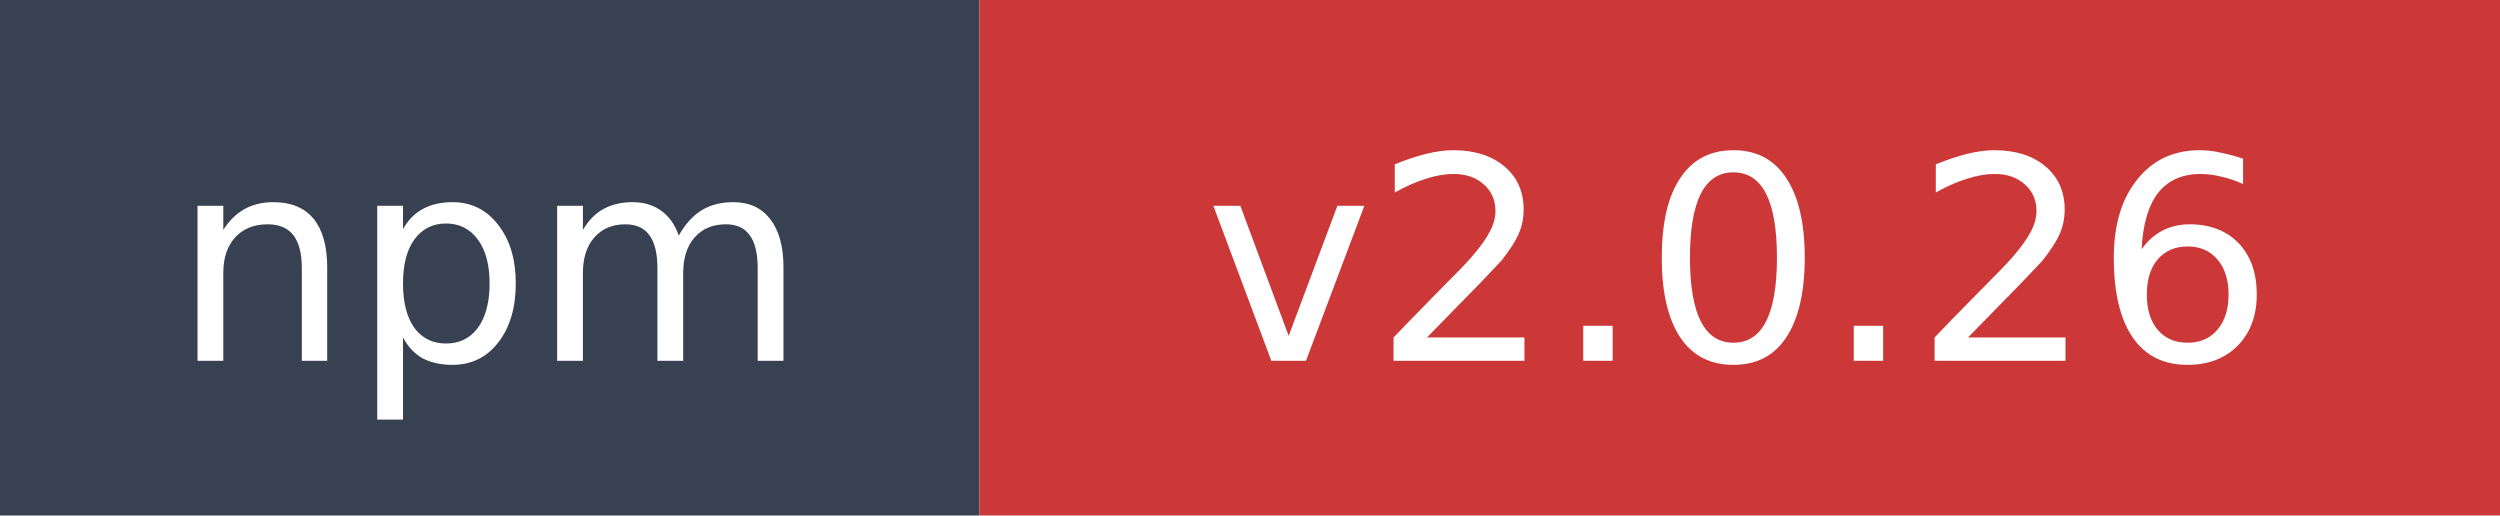
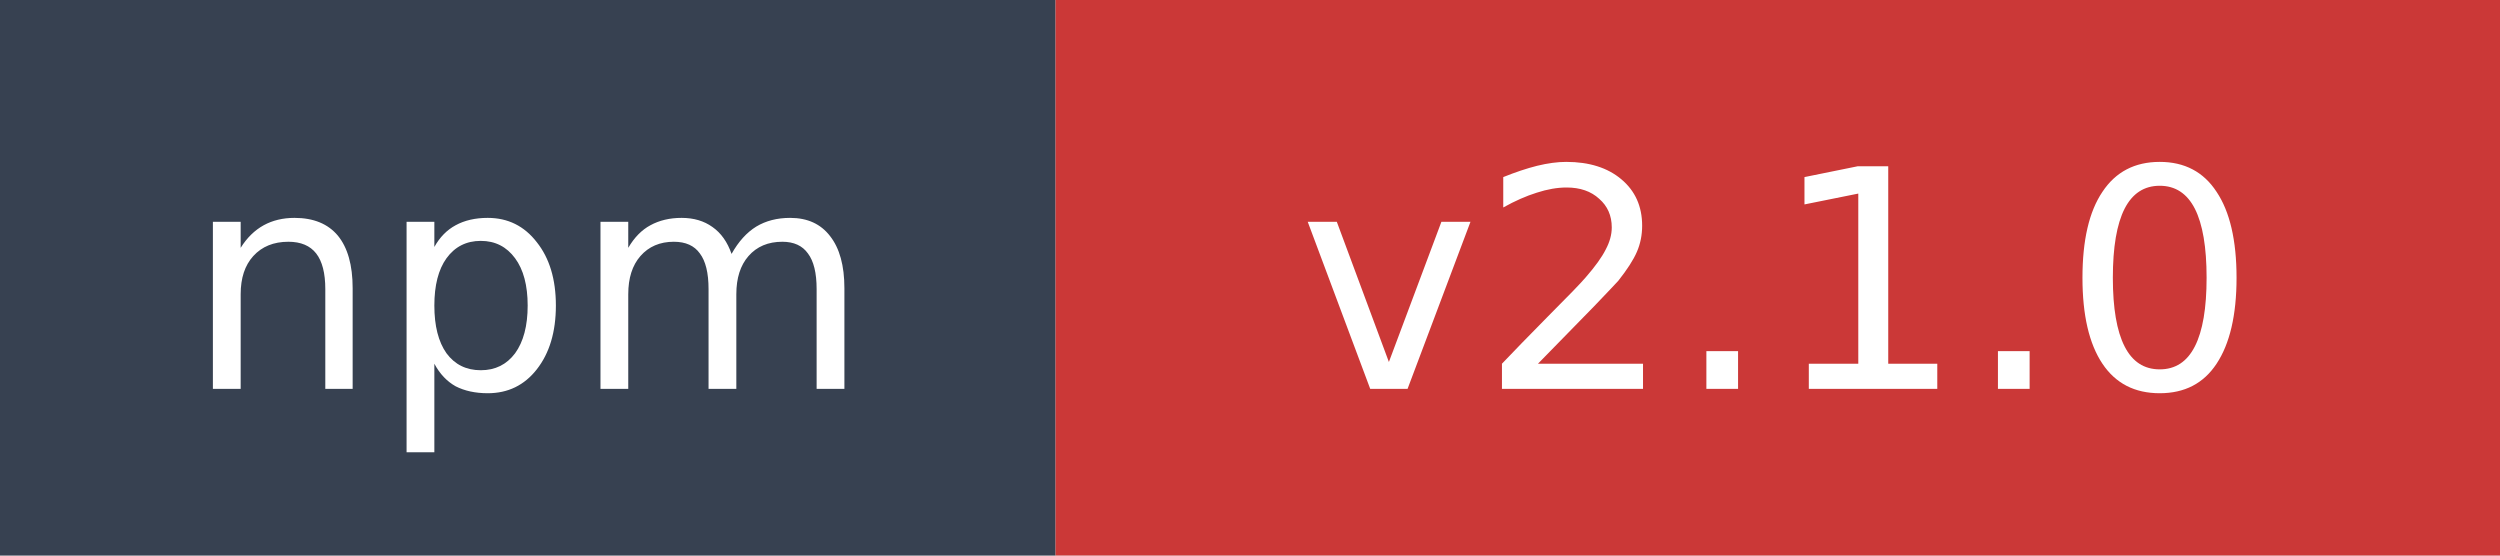
- <svg xmlns="http://www.w3.org/2000/svg" width="97" height="20" role="img" aria-label="npm: v2.0.26">
+ <svg xmlns="http://www.w3.org/2000/svg" width="90" height="20" role="img" aria-label="npm: v2.1.0">
  <rect width="38" height="20" fill="#374151" />
-   <rect x="38" width="59" height="20" fill="#cb3837" />
+   <rect x="38" width="52" height="20" fill="#cb3837" />
  <text x="19" y="14" fill="#ffffff" font-family="Verdana,Geneva,DejaVu Sans,sans-serif" font-size="11" text-anchor="middle">npm</text>
-   <text x="67.5" y="14" fill="#ffffff" font-family="Verdana,Geneva,DejaVu Sans,sans-serif" font-size="11" text-anchor="middle">v2.0.26</text>
+   <text x="64" y="14" fill="#ffffff" font-family="Verdana,Geneva,DejaVu Sans,sans-serif" font-size="11" text-anchor="middle">v2.1.0</text>
</svg>
